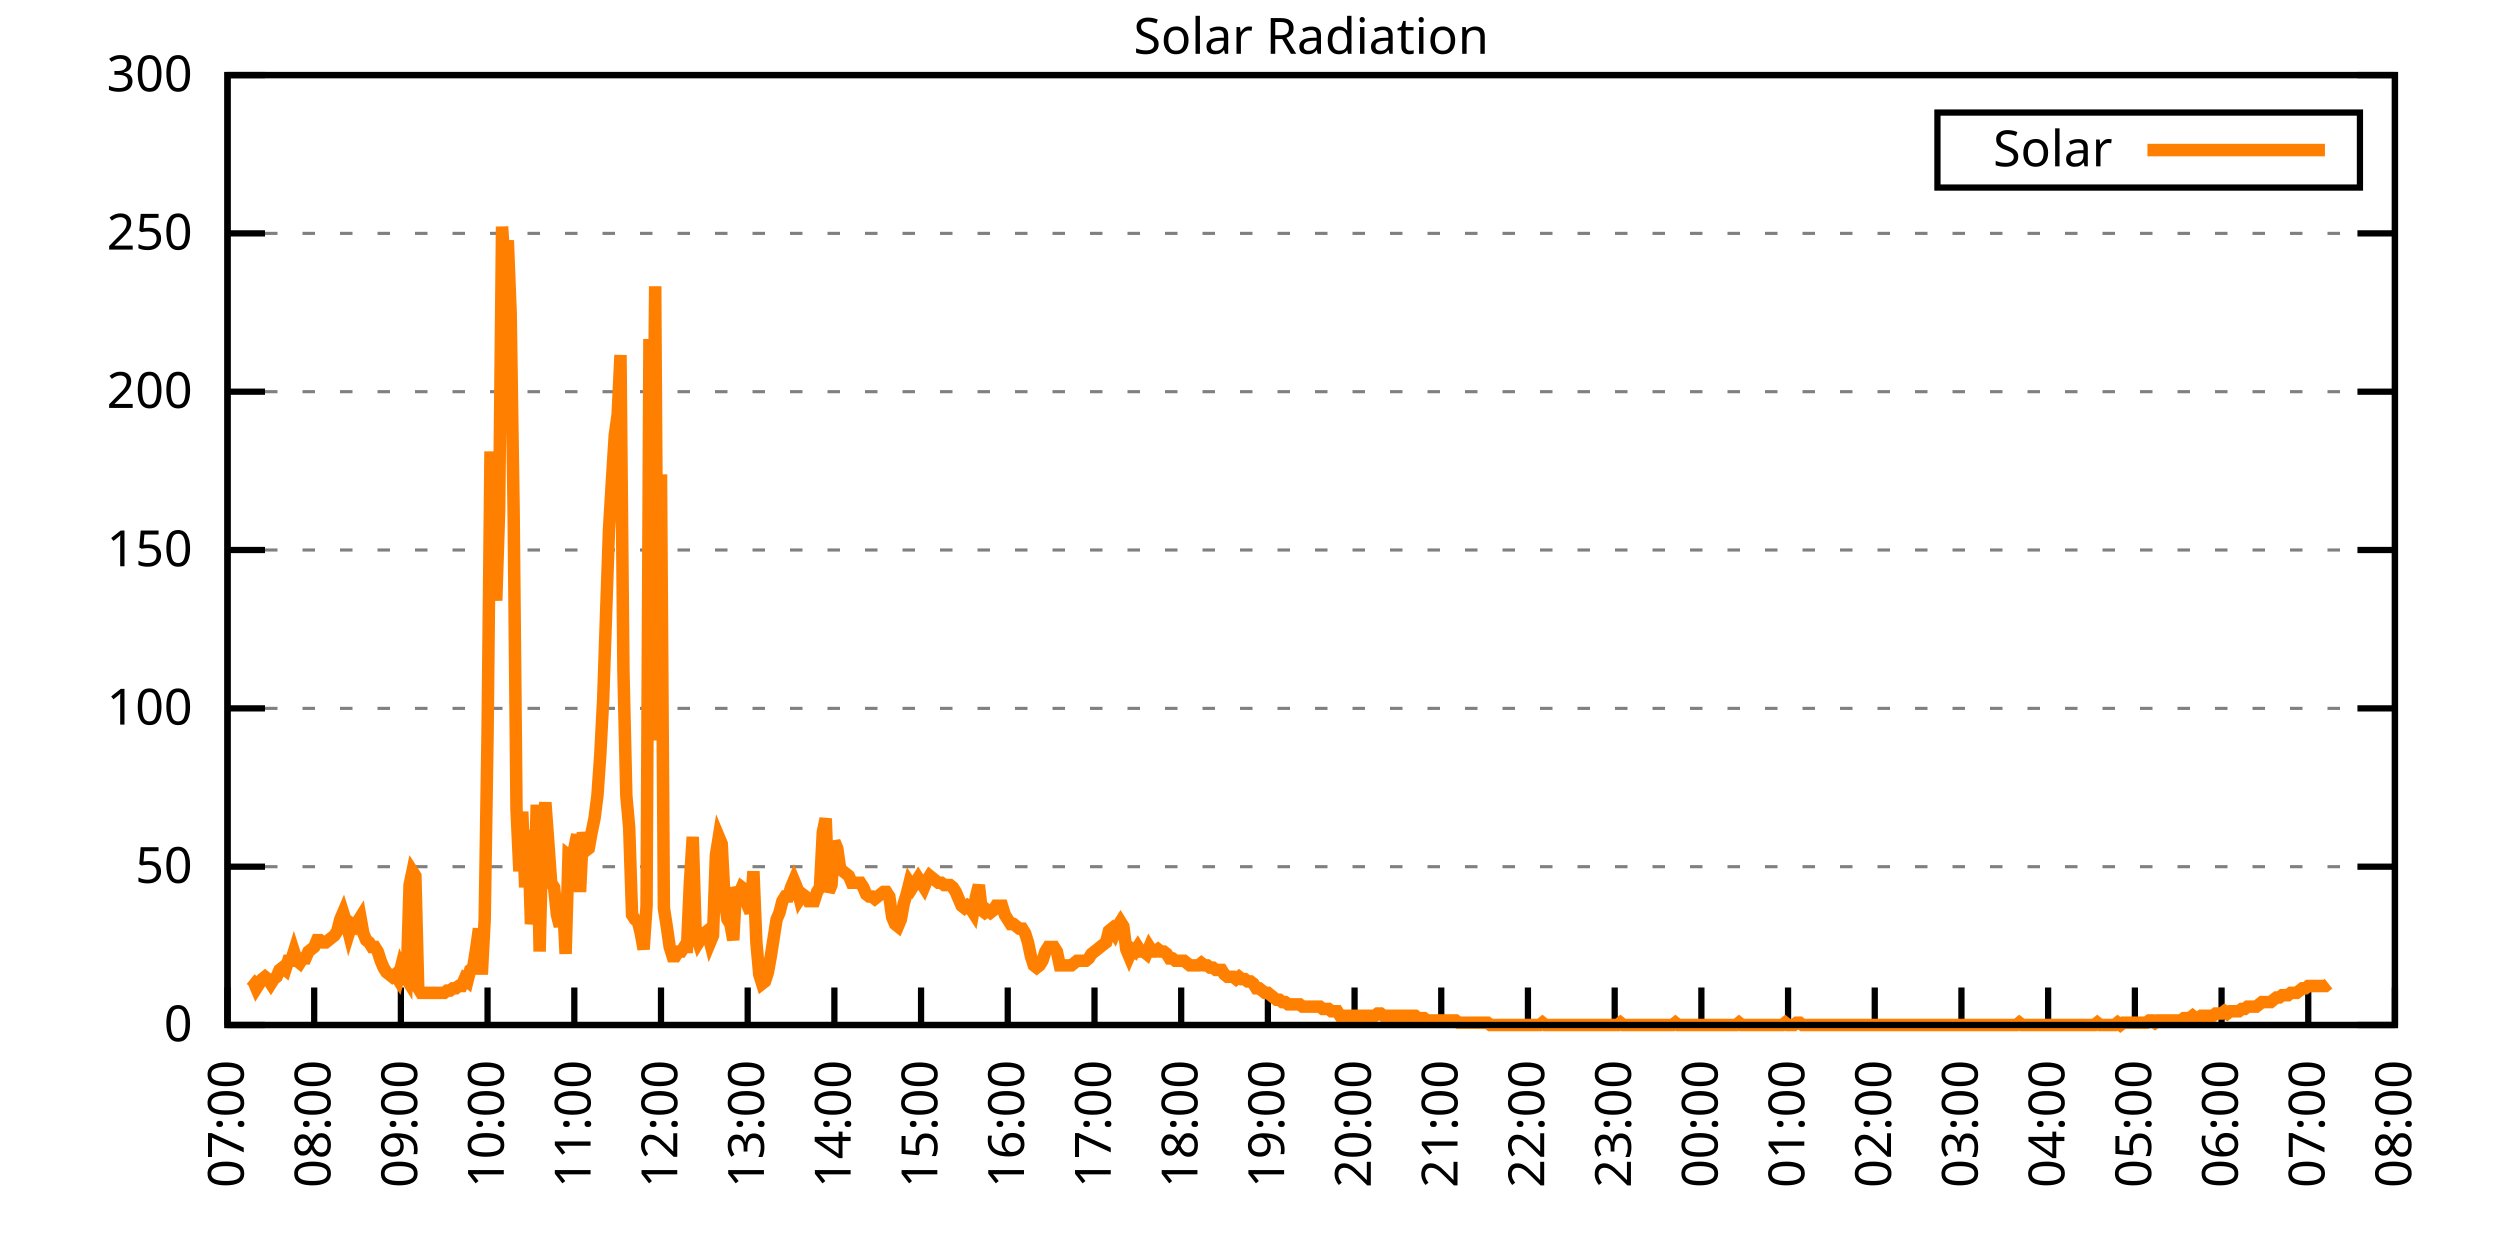
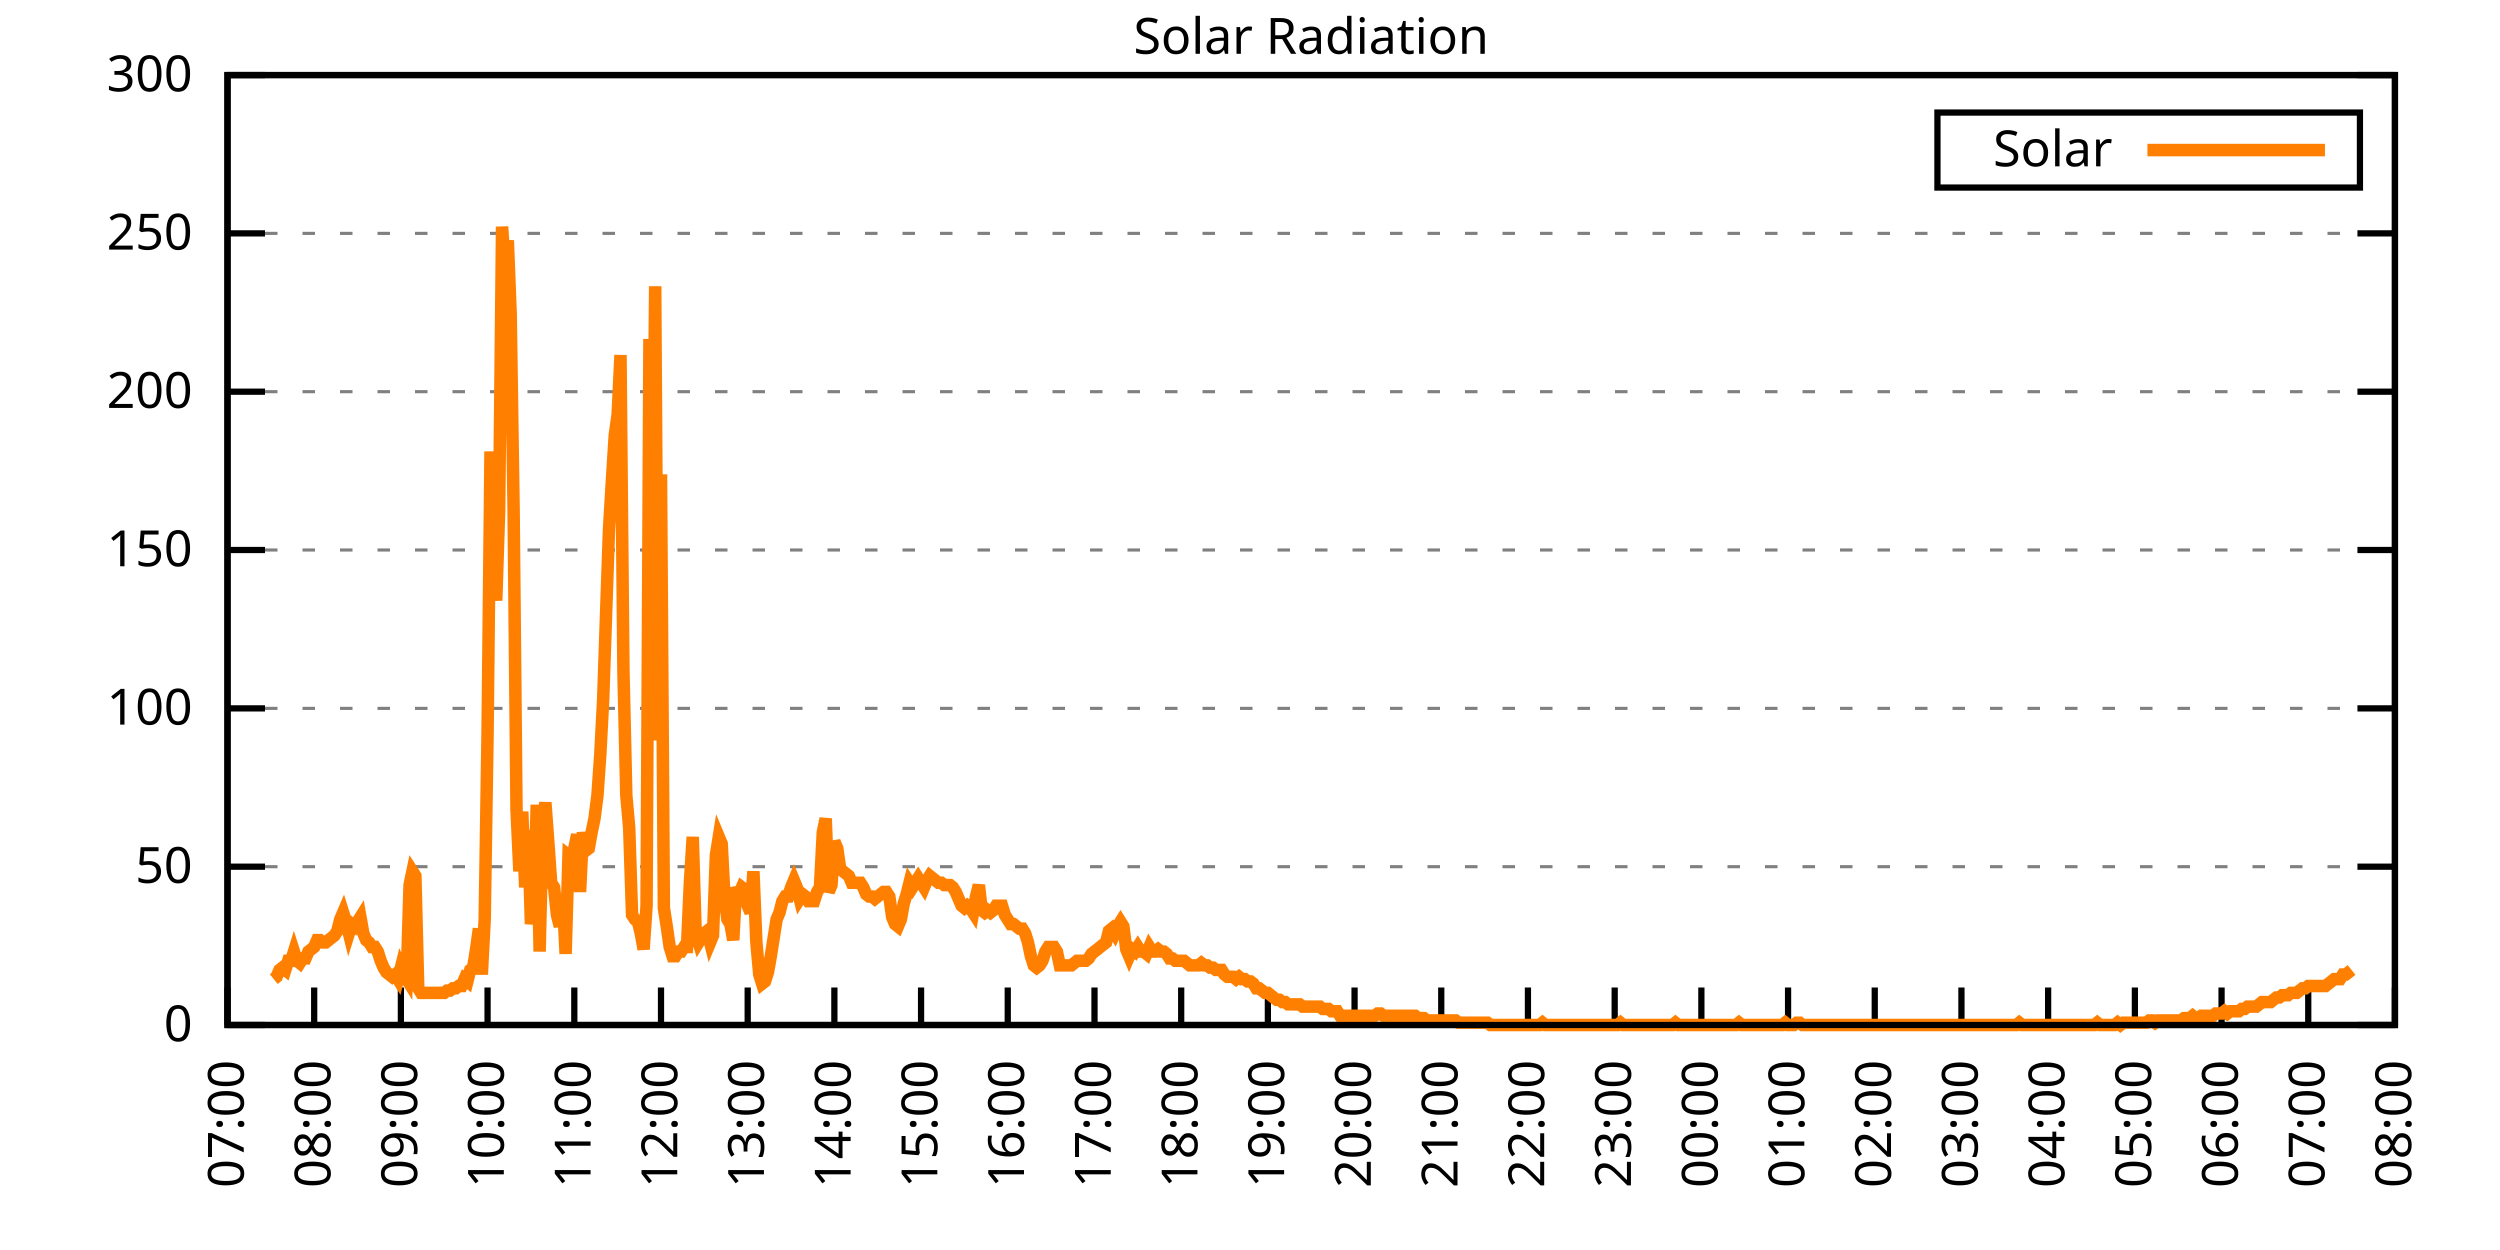
<svg xmlns="http://www.w3.org/2000/svg" xmlns:xlink="http://www.w3.org/1999/xlink" width="400" height="200" viewBox="0 0 400 200">
  <g id="gnuplot_canvas">
    <rect x="0" y="0" width="400" height="200" fill="none" />
    <defs>
      <circle id="gpDot" r="0.5" stroke-width="0.5" stroke="currentColor" />
      <path id="gpPt0" stroke-width="0.333" stroke="currentColor" d="M-1,0 h2 M0,-1 v2" />
      <path id="gpPt1" stroke-width="0.333" stroke="currentColor" d="M-1,-1 L1,1 M1,-1 L-1,1" />
      <path id="gpPt2" stroke-width="0.333" stroke="currentColor" d="M-1,0 L1,0 M0,-1 L0,1 M-1,-1 L1,1 M-1,1 L1,-1" />
      <rect id="gpPt3" stroke-width="0.333" stroke="currentColor" x="-1" y="-1" width="2" height="2" />
      <rect id="gpPt4" stroke-width="0.333" stroke="currentColor" fill="currentColor" x="-1" y="-1" width="2" height="2" />
      <circle id="gpPt5" stroke-width="0.333" stroke="currentColor" cx="0" cy="0" r="1" />
      <use xlink:href="#gpPt5" id="gpPt6" fill="currentColor" stroke="none" />
      <path id="gpPt7" stroke-width="0.333" stroke="currentColor" d="M0,-1.33 L-1.33,0.67 L1.33,0.67 z" />
      <use xlink:href="#gpPt7" id="gpPt8" fill="currentColor" stroke="none" />
      <use xlink:href="#gpPt7" id="gpPt9" stroke="currentColor" transform="rotate(180)" />
      <use xlink:href="#gpPt9" id="gpPt10" fill="currentColor" stroke="none" />
      <use xlink:href="#gpPt3" id="gpPt11" stroke="currentColor" transform="rotate(45)" />
      <use xlink:href="#gpPt11" id="gpPt12" fill="currentColor" stroke="none" />
      <path id="gpPt13" stroke-width="0.333" stroke="currentColor" d="M0,1.330 L1.265,0.411 L0.782,-1.067 L-0.782,-1.076 L-1.265,0.411 z" />
      <use xlink:href="#gpPt13" id="gpPt14" fill="currentColor" stroke="none" />
      <filter id="textbox" filterUnits="objectBoundingBox" x="0" y="0" height="1" width="1">
        <feFlood flood-color="white" flood-opacity="1" result="bgnd" />
        <feComposite in="SourceGraphic" in2="bgnd" operator="atop" />
      </filter>
      <filter id="greybox" filterUnits="objectBoundingBox" x="0" y="0" height="1" width="1">
        <feFlood flood-color="lightgrey" flood-opacity="1" result="grey" />
        <feComposite in="SourceGraphic" in2="grey" operator="atop" />
      </filter>
    </defs>
    <g fill="none" color="white" stroke="currentColor" stroke-width="1.00" stroke-linecap="butt" stroke-linejoin="miter">
</g>
    <g fill="none" color="black" stroke="currentColor" stroke-width="1.00" stroke-linecap="butt" stroke-linejoin="miter">
      <g stroke="none" shape-rendering="crispEdges">
        <polygon fill="rgb(255, 255, 255)" points="36.40,164.00 383.18,164.00 383.18,12.02 36.40,12.02 " />
      </g>
    </g>
    <g fill="none" color="black" stroke="currentColor" stroke-width="1.00" stroke-linecap="butt" stroke-linejoin="miter">
</g>
    <g fill="none" color="black" stroke="black" stroke-width="0.50" stroke-linecap="butt" stroke-linejoin="miter">
</g>
    <g fill="none" color="gray" stroke="currentColor" stroke-width="0.50" stroke-linecap="butt" stroke-linejoin="miter">
      <path stroke="gray" stroke-dasharray="2,4" class="gridline" d="M36.40,164.00 L383.19,164.00  " />
    </g>
    <g fill="none" color="gray" stroke="gray" stroke-width="1.00" stroke-linecap="butt" stroke-linejoin="miter">
</g>
    <g fill="none" color="black" stroke="currentColor" stroke-width="1.00" stroke-linecap="butt" stroke-linejoin="miter">
      <path stroke="black" d="M36.40,164.00 L42.40,164.00 M383.19,164.00 L377.19,164.00  " />
      <g transform="translate(30.80,166.60)" stroke="none" fill="black" font-family="Sans" font-size="8.00" text-anchor="end">
        <text>
          <tspan font-family="Sans"> 0</tspan>
        </text>
      </g>
    </g>
    <g fill="none" color="black" stroke="currentColor" stroke-width="1.00" stroke-linecap="butt" stroke-linejoin="miter">
</g>
    <g fill="none" color="black" stroke="black" stroke-width="0.50" stroke-linecap="butt" stroke-linejoin="miter">
</g>
    <g fill="none" color="gray" stroke="currentColor" stroke-width="0.50" stroke-linecap="butt" stroke-linejoin="miter">
      <path stroke="gray" stroke-dasharray="2,4" class="gridline" d="M36.40,138.67 L383.19,138.67  " />
    </g>
    <g fill="none" color="gray" stroke="gray" stroke-width="1.00" stroke-linecap="butt" stroke-linejoin="miter">
</g>
    <g fill="none" color="black" stroke="currentColor" stroke-width="1.00" stroke-linecap="butt" stroke-linejoin="miter">
      <path stroke="black" d="M36.40,138.67 L42.40,138.67 M383.19,138.67 L377.19,138.67  " />
      <g transform="translate(30.80,141.27)" stroke="none" fill="black" font-family="Sans" font-size="8.00" text-anchor="end">
        <text>
          <tspan font-family="Sans"> 50</tspan>
        </text>
      </g>
    </g>
    <g fill="none" color="black" stroke="currentColor" stroke-width="1.00" stroke-linecap="butt" stroke-linejoin="miter">
</g>
    <g fill="none" color="black" stroke="black" stroke-width="0.50" stroke-linecap="butt" stroke-linejoin="miter">
</g>
    <g fill="none" color="gray" stroke="currentColor" stroke-width="0.50" stroke-linecap="butt" stroke-linejoin="miter">
      <path stroke="gray" stroke-dasharray="2,4" class="gridline" d="M36.40,113.34 L383.19,113.34  " />
    </g>
    <g fill="none" color="gray" stroke="gray" stroke-width="1.00" stroke-linecap="butt" stroke-linejoin="miter">
</g>
    <g fill="none" color="black" stroke="currentColor" stroke-width="1.00" stroke-linecap="butt" stroke-linejoin="miter">
      <path stroke="black" d="M36.40,113.34 L42.40,113.34 M383.19,113.34 L377.19,113.34  " />
      <g transform="translate(30.80,115.94)" stroke="none" fill="black" font-family="Sans" font-size="8.00" text-anchor="end">
        <text>
          <tspan font-family="Sans"> 100</tspan>
        </text>
      </g>
    </g>
    <g fill="none" color="black" stroke="currentColor" stroke-width="1.00" stroke-linecap="butt" stroke-linejoin="miter">
</g>
    <g fill="none" color="black" stroke="black" stroke-width="0.50" stroke-linecap="butt" stroke-linejoin="miter">
</g>
    <g fill="none" color="gray" stroke="currentColor" stroke-width="0.50" stroke-linecap="butt" stroke-linejoin="miter">
      <path stroke="gray" stroke-dasharray="2,4" class="gridline" d="M36.40,88.00 L383.19,88.00  " />
    </g>
    <g fill="none" color="gray" stroke="gray" stroke-width="1.00" stroke-linecap="butt" stroke-linejoin="miter">
</g>
    <g fill="none" color="black" stroke="currentColor" stroke-width="1.00" stroke-linecap="butt" stroke-linejoin="miter">
      <path stroke="black" d="M36.40,88.00 L42.40,88.00 M383.19,88.00 L377.19,88.00  " />
      <g transform="translate(30.80,90.60)" stroke="none" fill="black" font-family="Sans" font-size="8.00" text-anchor="end">
        <text>
          <tspan font-family="Sans"> 150</tspan>
        </text>
      </g>
    </g>
    <g fill="none" color="black" stroke="currentColor" stroke-width="1.00" stroke-linecap="butt" stroke-linejoin="miter">
</g>
    <g fill="none" color="black" stroke="black" stroke-width="0.50" stroke-linecap="butt" stroke-linejoin="miter">
</g>
    <g fill="none" color="gray" stroke="currentColor" stroke-width="0.50" stroke-linecap="butt" stroke-linejoin="miter">
      <path stroke="gray" stroke-dasharray="2,4" class="gridline" d="M36.40,62.67 L383.19,62.67  " />
    </g>
    <g fill="none" color="gray" stroke="gray" stroke-width="1.00" stroke-linecap="butt" stroke-linejoin="miter">
</g>
    <g fill="none" color="black" stroke="currentColor" stroke-width="1.00" stroke-linecap="butt" stroke-linejoin="miter">
      <path stroke="black" d="M36.40,62.67 L42.40,62.67 M383.19,62.67 L377.19,62.67  " />
      <g transform="translate(30.80,65.27)" stroke="none" fill="black" font-family="Sans" font-size="8.00" text-anchor="end">
        <text>
          <tspan font-family="Sans"> 200</tspan>
        </text>
      </g>
    </g>
    <g fill="none" color="black" stroke="currentColor" stroke-width="1.00" stroke-linecap="butt" stroke-linejoin="miter">
</g>
    <g fill="none" color="black" stroke="black" stroke-width="0.50" stroke-linecap="butt" stroke-linejoin="miter">
</g>
    <g fill="none" color="gray" stroke="currentColor" stroke-width="0.50" stroke-linecap="butt" stroke-linejoin="miter">
      <path stroke="gray" stroke-dasharray="2,4" class="gridline" d="M36.40,37.34 L383.19,37.34  " />
    </g>
    <g fill="none" color="gray" stroke="gray" stroke-width="1.00" stroke-linecap="butt" stroke-linejoin="miter">
</g>
    <g fill="none" color="black" stroke="currentColor" stroke-width="1.00" stroke-linecap="butt" stroke-linejoin="miter">
      <path stroke="black" d="M36.40,37.34 L42.40,37.34 M383.19,37.34 L377.19,37.34  " />
      <g transform="translate(30.80,39.94)" stroke="none" fill="black" font-family="Sans" font-size="8.00" text-anchor="end">
        <text>
          <tspan font-family="Sans"> 250</tspan>
        </text>
      </g>
    </g>
    <g fill="none" color="black" stroke="currentColor" stroke-width="1.00" stroke-linecap="butt" stroke-linejoin="miter">
</g>
    <g fill="none" color="black" stroke="black" stroke-width="0.50" stroke-linecap="butt" stroke-linejoin="miter">
</g>
    <g fill="none" color="gray" stroke="currentColor" stroke-width="0.50" stroke-linecap="butt" stroke-linejoin="miter">
      <path stroke="gray" stroke-dasharray="2,4" class="gridline" d="M36.40,12.01 L383.19,12.01  " />
    </g>
    <g fill="none" color="gray" stroke="gray" stroke-width="1.00" stroke-linecap="butt" stroke-linejoin="miter">
</g>
    <g fill="none" color="black" stroke="currentColor" stroke-width="1.00" stroke-linecap="butt" stroke-linejoin="miter">
      <path stroke="black" d="M36.40,12.01 L42.40,12.01 M383.19,12.01 L377.19,12.01  " />
      <g transform="translate(30.80,14.61)" stroke="none" fill="black" font-family="Sans" font-size="8.00" text-anchor="end">
        <text>
          <tspan font-family="Sans"> 300</tspan>
        </text>
      </g>
    </g>
    <g fill="none" color="black" stroke="currentColor" stroke-width="1.00" stroke-linecap="butt" stroke-linejoin="miter">
      <path stroke="black" d="M36.40,164.00 L36.40,158.00  " />
      <g transform="translate(39.00,169.60) rotate(270.00)" stroke="none" fill="black" font-family="Sans" font-size="8.00" text-anchor="end">
        <text>
          <tspan font-family="Sans">07:00</tspan>
        </text>
      </g>
    </g>
    <g fill="none" color="black" stroke="currentColor" stroke-width="1.00" stroke-linecap="butt" stroke-linejoin="miter">
      <path stroke="black" d="M50.27,164.00 L50.27,158.00  " />
      <g transform="translate(52.87,169.60) rotate(270.00)" stroke="none" fill="black" font-family="Sans" font-size="8.00" text-anchor="end">
        <text>
          <tspan font-family="Sans">08:00</tspan>
        </text>
      </g>
    </g>
    <g fill="none" color="black" stroke="currentColor" stroke-width="1.00" stroke-linecap="butt" stroke-linejoin="miter">
      <path stroke="black" d="M64.14,164.00 L64.14,158.00  " />
      <g transform="translate(66.74,169.60) rotate(270.00)" stroke="none" fill="black" font-family="Sans" font-size="8.00" text-anchor="end">
        <text>
          <tspan font-family="Sans">09:00</tspan>
        </text>
      </g>
    </g>
    <g fill="none" color="black" stroke="currentColor" stroke-width="1.00" stroke-linecap="butt" stroke-linejoin="miter">
      <path stroke="black" d="M78.01,164.00 L78.01,158.00  " />
      <g transform="translate(80.61,169.60) rotate(270.00)" stroke="none" fill="black" font-family="Sans" font-size="8.00" text-anchor="end">
        <text>
          <tspan font-family="Sans">10:00</tspan>
        </text>
      </g>
    </g>
    <g fill="none" color="black" stroke="currentColor" stroke-width="1.00" stroke-linecap="butt" stroke-linejoin="miter">
      <path stroke="black" d="M91.89,164.00 L91.89,158.00  " />
      <g transform="translate(94.49,169.60) rotate(270.00)" stroke="none" fill="black" font-family="Sans" font-size="8.00" text-anchor="end">
        <text>
          <tspan font-family="Sans">11:00</tspan>
        </text>
      </g>
    </g>
    <g fill="none" color="black" stroke="currentColor" stroke-width="1.00" stroke-linecap="butt" stroke-linejoin="miter">
      <path stroke="black" d="M105.76,164.00 L105.76,158.00  " />
      <g transform="translate(108.36,169.60) rotate(270.00)" stroke="none" fill="black" font-family="Sans" font-size="8.00" text-anchor="end">
        <text>
          <tspan font-family="Sans">12:00</tspan>
        </text>
      </g>
    </g>
    <g fill="none" color="black" stroke="currentColor" stroke-width="1.00" stroke-linecap="butt" stroke-linejoin="miter">
      <path stroke="black" d="M119.63,164.00 L119.63,158.00  " />
      <g transform="translate(122.23,169.60) rotate(270.00)" stroke="none" fill="black" font-family="Sans" font-size="8.00" text-anchor="end">
        <text>
          <tspan font-family="Sans">13:00</tspan>
        </text>
      </g>
    </g>
    <g fill="none" color="black" stroke="currentColor" stroke-width="1.00" stroke-linecap="butt" stroke-linejoin="miter">
      <path stroke="black" d="M133.50,164.00 L133.50,158.00  " />
      <g transform="translate(136.10,169.60) rotate(270.00)" stroke="none" fill="black" font-family="Sans" font-size="8.00" text-anchor="end">
        <text>
          <tspan font-family="Sans">14:00</tspan>
        </text>
      </g>
    </g>
    <g fill="none" color="black" stroke="currentColor" stroke-width="1.00" stroke-linecap="butt" stroke-linejoin="miter">
      <path stroke="black" d="M147.37,164.00 L147.37,158.00  " />
      <g transform="translate(149.97,169.60) rotate(270.00)" stroke="none" fill="black" font-family="Sans" font-size="8.00" text-anchor="end">
        <text>
          <tspan font-family="Sans">15:00</tspan>
        </text>
      </g>
    </g>
    <g fill="none" color="black" stroke="currentColor" stroke-width="1.00" stroke-linecap="butt" stroke-linejoin="miter">
      <path stroke="black" d="M161.24,164.00 L161.24,158.00  " />
      <g transform="translate(163.84,169.60) rotate(270.00)" stroke="none" fill="black" font-family="Sans" font-size="8.00" text-anchor="end">
        <text>
          <tspan font-family="Sans">16:00</tspan>
        </text>
      </g>
    </g>
    <g fill="none" color="black" stroke="currentColor" stroke-width="1.00" stroke-linecap="butt" stroke-linejoin="miter">
      <path stroke="black" d="M175.12,164.00 L175.12,158.00  " />
      <g transform="translate(177.72,169.60) rotate(270.00)" stroke="none" fill="black" font-family="Sans" font-size="8.00" text-anchor="end">
        <text>
          <tspan font-family="Sans">17:00</tspan>
        </text>
      </g>
    </g>
    <g fill="none" color="black" stroke="currentColor" stroke-width="1.00" stroke-linecap="butt" stroke-linejoin="miter">
      <path stroke="black" d="M188.99,164.00 L188.99,158.00  " />
      <g transform="translate(191.59,169.60) rotate(270.00)" stroke="none" fill="black" font-family="Sans" font-size="8.00" text-anchor="end">
        <text>
          <tspan font-family="Sans">18:00</tspan>
        </text>
      </g>
    </g>
    <g fill="none" color="black" stroke="currentColor" stroke-width="1.00" stroke-linecap="butt" stroke-linejoin="miter">
      <path stroke="black" d="M202.86,164.00 L202.86,158.00  " />
      <g transform="translate(205.46,169.60) rotate(270.00)" stroke="none" fill="black" font-family="Sans" font-size="8.00" text-anchor="end">
        <text>
          <tspan font-family="Sans">19:00</tspan>
        </text>
      </g>
    </g>
    <g fill="none" color="black" stroke="currentColor" stroke-width="1.00" stroke-linecap="butt" stroke-linejoin="miter">
      <path stroke="black" d="M216.73,164.00 L216.73,158.00  " />
      <g transform="translate(219.33,169.60) rotate(270.00)" stroke="none" fill="black" font-family="Sans" font-size="8.00" text-anchor="end">
        <text>
          <tspan font-family="Sans">20:00</tspan>
        </text>
      </g>
    </g>
    <g fill="none" color="black" stroke="currentColor" stroke-width="1.00" stroke-linecap="butt" stroke-linejoin="miter">
      <path stroke="black" d="M230.60,164.00 L230.60,158.00  " />
      <g transform="translate(233.20,169.60) rotate(270.00)" stroke="none" fill="black" font-family="Sans" font-size="8.00" text-anchor="end">
        <text>
          <tspan font-family="Sans">21:00</tspan>
        </text>
      </g>
    </g>
    <g fill="none" color="black" stroke="currentColor" stroke-width="1.00" stroke-linecap="butt" stroke-linejoin="miter">
      <path stroke="black" d="M244.47,164.00 L244.47,158.00  " />
      <g transform="translate(247.07,169.60) rotate(270.00)" stroke="none" fill="black" font-family="Sans" font-size="8.00" text-anchor="end">
        <text>
          <tspan font-family="Sans">22:00</tspan>
        </text>
      </g>
    </g>
    <g fill="none" color="black" stroke="currentColor" stroke-width="1.00" stroke-linecap="butt" stroke-linejoin="miter">
      <path stroke="black" d="M258.35,164.00 L258.35,158.00  " />
      <g transform="translate(260.95,169.60) rotate(270.00)" stroke="none" fill="black" font-family="Sans" font-size="8.00" text-anchor="end">
        <text>
          <tspan font-family="Sans">23:00</tspan>
        </text>
      </g>
    </g>
    <g fill="none" color="black" stroke="currentColor" stroke-width="1.00" stroke-linecap="butt" stroke-linejoin="miter">
      <path stroke="black" d="M272.22,164.00 L272.22,158.00  " />
      <g transform="translate(274.82,169.60) rotate(270.00)" stroke="none" fill="black" font-family="Sans" font-size="8.00" text-anchor="end">
        <text>
          <tspan font-family="Sans">00:00</tspan>
        </text>
      </g>
    </g>
    <g fill="none" color="black" stroke="currentColor" stroke-width="1.00" stroke-linecap="butt" stroke-linejoin="miter">
      <path stroke="black" d="M286.09,164.00 L286.09,158.00  " />
      <g transform="translate(288.69,169.60) rotate(270.00)" stroke="none" fill="black" font-family="Sans" font-size="8.00" text-anchor="end">
        <text>
          <tspan font-family="Sans">01:00</tspan>
        </text>
      </g>
    </g>
    <g fill="none" color="black" stroke="currentColor" stroke-width="1.00" stroke-linecap="butt" stroke-linejoin="miter">
      <path stroke="black" d="M299.96,164.00 L299.96,158.00  " />
      <g transform="translate(302.56,169.60) rotate(270.00)" stroke="none" fill="black" font-family="Sans" font-size="8.00" text-anchor="end">
        <text>
          <tspan font-family="Sans">02:00</tspan>
        </text>
      </g>
    </g>
    <g fill="none" color="black" stroke="currentColor" stroke-width="1.00" stroke-linecap="butt" stroke-linejoin="miter">
      <path stroke="black" d="M313.83,164.00 L313.83,158.00  " />
      <g transform="translate(316.43,169.60) rotate(270.00)" stroke="none" fill="black" font-family="Sans" font-size="8.00" text-anchor="end">
        <text>
          <tspan font-family="Sans">03:00</tspan>
        </text>
      </g>
    </g>
    <g fill="none" color="black" stroke="currentColor" stroke-width="1.00" stroke-linecap="butt" stroke-linejoin="miter">
      <path stroke="black" d="M327.70,164.00 L327.70,158.00  " />
      <g transform="translate(330.30,169.60) rotate(270.00)" stroke="none" fill="black" font-family="Sans" font-size="8.00" text-anchor="end">
        <text>
          <tspan font-family="Sans">04:00</tspan>
        </text>
      </g>
    </g>
    <g fill="none" color="black" stroke="currentColor" stroke-width="1.00" stroke-linecap="butt" stroke-linejoin="miter">
      <path stroke="black" d="M341.58,164.00 L341.58,158.00  " />
      <g transform="translate(344.18,169.60) rotate(270.00)" stroke="none" fill="black" font-family="Sans" font-size="8.00" text-anchor="end">
        <text>
          <tspan font-family="Sans">05:00</tspan>
        </text>
      </g>
    </g>
    <g fill="none" color="black" stroke="currentColor" stroke-width="1.00" stroke-linecap="butt" stroke-linejoin="miter">
      <path stroke="black" d="M355.45,164.00 L355.45,158.00  " />
      <g transform="translate(358.05,169.60) rotate(270.00)" stroke="none" fill="black" font-family="Sans" font-size="8.00" text-anchor="end">
        <text>
          <tspan font-family="Sans">06:00</tspan>
        </text>
      </g>
    </g>
    <g fill="none" color="black" stroke="currentColor" stroke-width="1.00" stroke-linecap="butt" stroke-linejoin="miter">
      <path stroke="black" d="M369.32,164.00 L369.32,158.00  " />
      <g transform="translate(371.92,169.60) rotate(270.00)" stroke="none" fill="black" font-family="Sans" font-size="8.00" text-anchor="end">
        <text>
          <tspan font-family="Sans">07:00</tspan>
        </text>
      </g>
    </g>
    <g fill="none" color="black" stroke="currentColor" stroke-width="1.00" stroke-linecap="butt" stroke-linejoin="miter">
      <path stroke="black" d="M383.19,164.00 L383.19,158.00  " />
      <g transform="translate(385.79,169.60) rotate(270.00)" stroke="none" fill="black" font-family="Sans" font-size="8.00" text-anchor="end">
        <text>
          <tspan font-family="Sans">08:00</tspan>
        </text>
      </g>
    </g>
    <g fill="none" color="black" stroke="currentColor" stroke-width="1.00" stroke-linecap="butt" stroke-linejoin="miter">
</g>
    <g fill="none" color="black" stroke="currentColor" stroke-width="1.00" stroke-linecap="butt" stroke-linejoin="miter">
      <path stroke="black" d="M36.40,12.01 L36.40,164.00 L383.19,164.00 L383.19,12.01 L36.40,12.01 Z  " />
    </g>
    <g fill="none" color="black" stroke="currentColor" stroke-width="1.00" stroke-linecap="butt" stroke-linejoin="miter">
</g>
    <g fill="none" color="black" stroke="currentColor" stroke-width="1.00" stroke-linecap="butt" stroke-linejoin="miter">
      <path stroke="black" d="M309.99,30.01 L309.99,18.01 L377.59,18.01 L377.59,30.01 L309.99,30.01 Z  " />
    </g>
    <g id="Solar_Radiation_plot_1">
      <g fill="none" color="white" stroke="black" stroke-width="2.00" stroke-linecap="butt" stroke-linejoin="miter">
</g>
      <g fill="none" color="black" stroke="currentColor" stroke-width="2.00" stroke-linecap="butt" stroke-linejoin="miter">
        <g transform="translate(337.99,26.61)" stroke="none" fill="black" font-family="Sans" font-size="8.00" text-anchor="end">
          <text>
            <tspan font-family="Sans">Solar</tspan>
          </text>
        </g>
      </g>
      <g fill="none" color="black" stroke="currentColor" stroke-width="2.00" stroke-linecap="butt" stroke-linejoin="miter">
-         <path stroke="rgb(255, 127,   0)" d="M343.59,24.01 L371.99,24.01 M40.10,156.66 L40.56,157.03 L41.02,158.13 L41.49,157.39 L41.95,156.66 L42.41,156.29   L42.87,156.66 L43.34,157.39 L43.80,156.66 L44.26,156.29 L44.72,155.19 L45.19,154.82 L45.65,155.19 L46.11,153.72   L46.57,153.72 L47.03,152.25 L47.50,153.72 L47.96,154.09 L48.42,153.35 L48.88,153.35 L49.35,152.25 L49.81,151.89   L50.27,151.52 L50.73,150.42 L51.20,150.42 L51.66,150.79 L52.12,150.79 L52.58,150.42 L53.05,150.05 L53.51,149.68   L53.97,148.95 L54.43,147.11 L54.90,146.01 L55.36,147.48 L55.82,149.32 L56.28,147.85 L56.75,148.22 L57.21,147.48   L57.67,146.75 L58.13,149.32 L58.59,150.42 L59.06,150.79 L59.52,151.52 L59.98,151.52 L60.44,152.25 L60.91,153.72   L61.37,154.82 L61.83,155.56 L62.29,155.92 L62.76,156.29 L63.22,155.92 L63.68,156.66 L64.14,154.82 L64.61,155.92   L65.07,156.66 L65.53,141.61 L65.99,139.41 L66.46,140.14 L66.92,158.13 L67.38,158.86 L67.84,158.86 L68.30,158.86   L68.77,158.86 L69.23,158.86 L69.69,158.86 L70.15,158.86 L70.62,158.86 L71.08,158.86 L71.54,158.49 L72.00,158.49   L72.47,158.13 L72.93,158.13 L73.39,157.76 L73.85,157.76 L74.32,156.66 L74.78,157.03 L75.24,155.19 L75.70,154.82   L76.17,151.89 L76.63,148.58 L77.09,155.92 L77.55,147.11 L78.01,117.38 L78.48,72.23 L78.94,90.59 L79.40,96.09   L79.86,81.78 L80.33,36.26 L80.79,43.23 L81.25,38.46 L81.71,50.21 L82.18,81.78 L82.64,129.49 L83.10,139.41   L83.56,129.86 L84.03,141.98 L84.49,132.80 L84.95,147.85 L85.41,144.91 L85.88,128.76 L86.34,152.25 L86.80,132.80   L87.26,128.39 L87.72,134.63 L88.19,141.24 L88.65,141.98 L89.11,146.38 L89.57,148.22 L90.04,143.44 L90.50,152.62   L90.96,136.84 L91.42,137.20 L91.89,135.74 L92.35,133.53 L92.81,142.71 L93.27,133.17 L93.74,136.10 L94.20,135.74   L94.66,133.17 L95.12,130.96 L95.59,127.29 L96.05,120.69 L96.51,111.88 L96.97,98.29 L97.44,84.71 L97.90,77.00   L98.36,69.66 L98.82,66.36 L99.28,56.81 L99.75,107.47 L100.21,127.29 L100.67,132.43 L101.13,146.38 L101.60,147.11   L102.06,147.48 L102.52,149.32 L102.98,151.89 L103.45,144.91 L103.91,54.24 L104.37,94.99 L104.83,45.80 L105.30,118.48   L105.76,75.90 L106.22,145.28 L106.68,148.22 L107.15,151.52 L107.61,152.99 L108.07,152.99 L108.53,152.25 L108.99,152.25   L109.46,151.52 L109.92,151.52 L110.38,141.24 L110.84,133.90 L111.31,149.32 L111.77,150.79 L112.23,150.05 L112.69,149.32   L113.16,148.95 L113.62,150.79 L114.08,149.68 L114.54,136.84 L115.01,133.90 L115.47,135.00 L115.93,143.81 L116.39,147.11   L116.86,147.85 L117.32,150.42 L117.78,141.98 L118.24,143.08 L118.70,141.98 L119.17,142.34 L119.63,144.91 L120.09,146.01   L120.55,139.41 L121.02,150.79 L121.48,155.92 L121.94,157.39 L122.40,157.03 L122.87,155.56 L123.33,152.99 L123.79,150.05   L124.25,147.11 L124.72,146.01 L125.18,144.18 L125.64,143.44 L126.10,143.44 L126.57,141.98 L127.03,140.87 L127.49,141.98   L127.95,143.81 L128.41,143.08 L128.88,143.44 L129.34,144.18 L129.80,144.18 L130.26,144.18 L130.73,142.71 L131.19,141.98   L131.65,133.17 L132.11,130.96 L132.58,142.71 L133.04,141.61 L133.50,134.63 L133.96,135.74 L134.43,139.04 L134.89,139.41   L135.35,139.77 L135.81,140.14 L136.28,141.24 L136.74,141.24 L137.20,141.24 L137.66,141.24 L138.13,141.98 L138.59,143.08   L139.05,143.44 L139.51,143.44 L139.97,143.81 L140.44,143.44 L140.90,143.08 L141.36,142.71 L141.82,142.71 L142.29,143.44   L142.75,146.75 L143.21,147.85 L143.67,148.22 L144.14,147.11 L144.60,144.55 L145.06,143.08 L145.52,141.24 L145.99,141.98   L146.45,141.24 L146.91,140.51 L147.37,141.24 L147.84,141.98 L148.30,140.87 L148.76,140.14 L149.22,140.51 L149.68,140.87   L150.15,141.24 L150.61,141.24 L151.07,141.61 L151.53,141.61 L152.00,141.61 L152.46,141.98 L152.92,142.71 L153.38,143.81   L153.85,144.91 L154.31,145.28 L154.77,144.91 L155.23,145.28 L155.70,146.01 L156.16,143.44 L156.62,141.61 L157.08,145.65   L157.55,146.01 L158.01,145.65 L158.47,146.01 L158.93,145.65 L159.39,144.91 L159.86,144.91 L160.32,144.91 L160.78,146.38   L161.24,147.11 L161.71,147.85 L162.17,147.85 L162.63,148.22 L163.09,148.58 L163.56,148.58 L164.02,149.32 L164.48,150.79   L164.94,152.99 L165.41,154.46 L165.87,154.82 L166.33,154.46 L166.79,153.72 L167.26,152.25 L167.72,151.52 L168.18,151.52   L168.64,151.52 L169.10,152.25 L169.57,154.46 L170.03,154.46 L170.49,154.46 L170.95,154.46 L171.42,154.46 L171.88,154.09   L172.34,153.72 L172.80,153.72 L173.27,153.72 L173.73,153.72 L174.19,153.35 L174.65,152.62 L175.12,152.25 L175.58,151.89   L176.04,151.52 L176.50,151.15 L176.97,150.79 L177.43,148.95 L177.89,148.58 L178.35,149.32 L178.82,148.22 L179.28,147.48   L179.74,148.22 L180.20,151.89 L180.66,152.99 L181.13,151.89 L181.59,152.25 L182.05,151.52 L182.51,152.25 L182.98,152.25   L183.44,152.62 L183.90,151.52 L184.36,152.25 L184.83,152.25 L185.29,151.89 L185.75,152.25 L186.21,152.25 L186.68,152.62   L187.14,153.35 L187.60,153.35 L188.06,153.72 L188.53,153.72 L188.99,153.72 L189.45,153.72 L189.91,154.09 L190.37,154.46   L190.84,154.46 L191.30,154.46 L191.76,154.46 L192.22,154.09 L192.69,154.46 L193.15,154.46 L193.61,154.82 L194.07,154.82   L194.54,155.19 L195.00,155.19 L195.46,155.19 L195.92,155.92 L196.39,156.29 L196.85,156.29 L197.31,156.29 L197.77,156.66   L198.24,156.29 L198.70,156.66 L199.16,156.66 L199.62,157.03 L200.08,157.03 L200.55,157.39 L201.01,158.13 L201.47,158.13   L201.93,158.49 L202.40,158.86 L202.86,158.86 L203.32,159.23 L203.78,159.60 L204.25,159.96 L204.71,159.96 L205.17,160.33   L205.63,160.33 L206.10,160.70 L206.56,160.70 L207.02,160.70 L207.48,160.70 L207.95,160.70 L208.41,161.06 L208.87,161.06   L209.33,161.06 L209.80,161.06 L210.26,161.06 L210.72,161.06 L211.18,161.06 L211.64,161.43 L212.11,161.43 L212.57,161.43   L213.03,161.80 L213.49,161.80 L213.96,161.80 L214.42,162.53 L214.88,162.53 L215.34,162.53 L215.81,162.53 L216.27,162.53   L216.73,162.53 L217.19,162.53 L217.66,162.53 L218.12,162.53 L218.58,162.53 L219.04,162.53 L219.51,162.53 L219.97,162.53   L220.43,162.16 L220.89,162.16 L221.35,162.53 L221.82,162.53 L222.28,162.53 L222.74,162.53 L223.20,162.53 L223.67,162.53   L224.13,162.53 L224.59,162.53 L225.05,162.53 L225.52,162.53 L225.98,162.53 L226.44,162.53 L226.90,162.90 L227.37,162.90   L227.83,162.90 L228.29,163.27 L228.75,163.27 L229.22,163.27 L229.68,163.27 L230.14,163.27 L230.60,163.27 L231.06,163.27   L231.53,163.27 L231.99,163.27 L232.45,163.27 L232.91,163.27 L233.38,163.63 L233.84,163.63 L234.30,163.63 L234.76,163.63   L235.23,163.63 L235.69,163.63 L236.15,163.63 L236.61,163.63 L237.08,163.63 L237.54,163.63 L238.00,163.63 L238.46,164.00   L238.93,164.00 L239.39,164.00 L239.85,164.00 L240.31,164.00 L240.77,164.00 L241.24,164.00 L241.70,164.00 L242.16,164.00   L242.62,164.00 L243.09,164.00 L243.55,164.00 L244.01,164.00 L244.47,164.00 L244.94,164.00 L245.40,164.00 L245.86,164.00   L246.32,164.00 L246.79,163.63 L247.25,164.00 L247.71,164.00 L248.17,164.00 L248.64,164.00 L249.10,164.00 L249.56,164.00   L250.02,164.00 L250.49,164.00 L250.95,164.00 L251.41,164.00 L251.87,164.00 L252.33,164.00 L252.80,164.00 L253.26,164.00   L253.72,164.00 L254.18,164.00 L254.65,164.00 L255.11,164.00 L255.57,164.00 L256.03,164.00 L256.50,164.00 L256.96,164.00   L257.42,164.00 L257.88,164.00 L258.35,164.00 L258.81,164.00 L259.27,163.63 L259.73,164.00 L260.20,164.00 L260.66,164.00   L261.12,164.00 L261.58,164.00 L262.04,164.00 L262.51,164.00 L262.97,164.00 L263.43,164.00 L263.89,164.00 L264.36,164.00   L264.82,164.00 L265.28,164.00 L265.74,164.00 L266.21,164.00 L266.67,164.00 L267.13,164.00 L267.59,164.00 L268.06,163.63   L268.52,164.00 L268.98,164.00 L269.44,164.00 L269.91,164.00 L270.37,164.00 L270.83,164.00 L271.29,164.00 L271.75,164.00   L272.22,164.00 L272.68,164.00 L273.14,164.00 L273.60,164.00 L274.07,164.00 L274.53,164.00 L274.99,164.00 L275.45,164.00   L275.92,164.00 L276.38,164.00 L276.84,164.00 L277.30,164.00 L277.77,164.00 L278.23,163.63 L278.69,164.00 L279.15,164.00   L279.62,164.00 L280.08,164.00 L280.54,164.00 L281.00,164.00 L281.46,164.00 L281.93,164.00 L282.39,164.00 L282.85,164.00   L283.31,164.00 L283.78,164.00 L284.24,164.00 L284.70,164.00 L285.16,164.00 L285.63,163.63 L286.09,164.00 L286.55,164.00   L287.01,164.00 L287.48,163.63 L287.94,163.63 L288.40,164.00 L288.86,164.00 L289.33,164.00 L289.79,164.00 L290.25,164.00   L290.71,164.00 L291.18,164.00 L291.64,164.00 L292.10,164.00 L292.56,164.00 L293.02,164.00 L293.49,164.00 L293.95,164.00   L294.41,164.00 L294.87,164.00 L295.34,164.00 L295.80,164.00 L296.26,164.00 L296.72,164.00 L297.19,164.00 L297.65,164.00   L298.11,164.00 L298.57,164.00 L299.04,164.00 L299.50,164.00 L299.96,164.00 L300.42,164.00 L300.89,164.00 L301.35,164.00   L301.81,164.00 L302.27,164.00 L302.73,164.00 L303.20,164.00 L303.66,164.00 L304.12,164.00 L304.58,164.00 L305.05,164.00   L305.51,164.00 L305.97,164.00 L306.43,164.00 L306.90,164.00 L307.36,164.00 L307.82,164.00 L308.28,164.00 L308.75,164.00   L309.21,164.00 L309.67,164.00 L310.13,164.00 L310.60,164.00 L311.06,164.00 L311.52,164.00 L311.98,164.00 L312.44,164.00   L312.91,164.00 L313.37,164.00 L313.83,164.00 L314.29,164.00 L314.76,164.00 L315.22,164.00 L315.68,164.00 L316.14,164.00   L316.61,164.00 L317.07,164.00 L317.53,164.00 L317.99,164.00 L318.46,164.00 L318.92,164.00 L319.38,164.00 L319.84,164.00   L320.31,164.00 L320.77,164.00 L321.23,164.00 L321.69,164.00 L322.15,164.00 L322.62,164.00 L323.08,163.63 L323.54,164.00   L324.00,164.00 L324.47,164.00 L324.93,164.00 L325.39,164.00 L325.85,164.00 L326.32,164.00 L326.78,164.00 L327.24,164.00   L327.70,164.00 L328.17,164.00 L328.63,164.00 L329.09,164.00 L329.55,164.00 L330.02,164.00 L330.48,164.00 L330.94,164.00   L331.40,164.00 L331.87,164.00 L332.33,164.00 L332.79,164.00 L333.25,164.00 L333.71,164.00 L334.18,164.00 L334.64,164.00   L335.10,164.00 L335.56,163.63 L336.03,164.00 L336.49,164.00 L336.95,164.00 L337.41,164.00 L337.88,164.00 L338.34,164.00   L338.80,163.63 L339.26,164.00 L339.73,163.63 L340.19,163.63 L340.65,163.63 L341.11,163.63 L341.58,163.63 L342.04,163.63   L342.50,163.63 L342.96,163.63 L343.42,163.63 L343.89,163.27 L344.35,163.27 L344.81,163.63 L345.27,163.27 L345.74,163.27   L346.20,163.27 L346.66,163.27 L347.12,163.27 L347.59,163.27 L348.05,163.27 L348.51,163.27 L348.97,163.27 L349.44,162.90   L349.90,162.90 L350.36,162.90 L350.82,162.53 L351.29,162.90 L351.75,162.90 L352.21,162.53 L352.67,162.53 L353.13,162.53   L353.60,162.53 L354.06,162.53 L354.52,162.16 L354.98,162.16 L355.45,162.16 L355.91,161.80 L356.37,162.16 L356.83,161.80   L357.30,161.80 L357.76,161.80 L358.22,161.80 L358.68,161.43 L359.15,161.43 L359.61,161.06 L360.07,161.06 L360.53,161.06   L361.00,161.06 L361.46,160.70 L361.92,160.33 L362.38,160.33 L362.84,160.33 L363.31,160.33 L363.77,159.96 L364.23,159.60   L364.69,159.60 L365.16,159.23 L365.62,159.23 L366.08,159.23 L366.54,158.86 L367.01,158.86 L367.47,158.86 L367.93,158.49   L368.39,158.13 L368.86,158.13 L369.32,157.76 L369.78,157.76 L370.24,157.76 L370.71,157.76 L371.17,157.76 L371.63,157.76   L372.09,157.76 L372.56,157.39  " />
+         <path stroke="rgb(255, 127,   0)" d="M343.59,24.01 L371.99,24.01 M43.80,156.66 L44.26,156.29 L44.72,155.19 L45.19,154.82 L45.65,155.19 L46.11,153.72   L46.57,153.72 L47.03,152.25 L47.50,153.72 L47.96,154.09 L48.42,153.35 L48.88,153.35 L49.35,152.25 L49.81,151.89   L50.27,151.52 L50.73,150.42 L51.20,150.42 L51.66,150.79 L52.12,150.79 L52.58,150.42 L53.05,150.05 L53.51,149.68   L53.97,148.95 L54.43,147.11 L54.90,146.01 L55.36,147.48 L55.82,149.32 L56.28,147.85 L56.75,148.22 L57.21,147.48   L57.67,146.75 L58.13,149.32 L58.59,150.42 L59.06,150.79 L59.52,151.52 L59.98,151.52 L60.44,152.25 L60.91,153.72   L61.37,154.82 L61.83,155.56 L62.29,155.92 L62.76,156.29 L63.22,155.92 L63.68,156.66 L64.14,154.82 L64.61,155.92   L65.07,156.66 L65.53,141.61 L65.99,139.41 L66.46,140.14 L66.92,158.13 L67.38,158.86 L67.84,158.86 L68.30,158.86   L68.77,158.86 L69.23,158.86 L69.69,158.86 L70.15,158.86 L70.62,158.86 L71.08,158.86 L71.54,158.49 L72.00,158.49   L72.47,158.13 L72.93,158.13 L73.39,157.76 L73.85,157.76 L74.32,156.66 L74.78,157.03 L75.24,155.19 L75.70,154.82   L76.17,151.89 L76.63,148.58 L77.09,155.92 L77.55,147.11 L78.01,117.38 L78.48,72.23 L78.94,90.59 L79.40,96.09   L79.86,81.78 L80.33,36.26 L80.79,43.23 L81.25,38.46 L81.71,50.21 L82.18,81.78 L82.64,129.49 L83.10,139.41   L83.56,129.86 L84.03,141.98 L84.49,132.80 L84.95,147.85 L85.41,144.91 L85.88,128.76 L86.34,152.25 L86.80,132.80   L87.26,128.39 L87.72,134.63 L88.19,141.24 L88.65,141.98 L89.11,146.38 L89.57,148.22 L90.04,143.44 L90.50,152.62   L90.96,136.84 L91.42,137.20 L91.89,135.74 L92.35,133.53 L92.81,142.71 L93.27,133.17 L93.74,136.10 L94.20,135.74   L94.66,133.17 L95.12,130.96 L95.59,127.29 L96.05,120.69 L96.51,111.88 L96.97,98.29 L97.44,84.71 L97.90,77.00   L98.36,69.66 L98.82,66.36 L99.28,56.81 L99.75,107.47 L100.21,127.29 L100.67,132.43 L101.13,146.38 L101.60,147.11   L102.06,147.48 L102.52,149.32 L102.98,151.89 L103.45,144.91 L103.91,54.24 L104.37,94.99 L104.83,45.80 L105.30,118.48   L105.76,75.90 L106.22,145.28 L106.68,148.22 L107.15,151.52 L107.61,152.99 L108.07,152.99 L108.53,152.25 L108.99,152.25   L109.46,151.52 L109.92,151.52 L110.38,141.24 L110.84,133.90 L111.31,149.32 L111.77,150.79 L112.23,150.05 L112.69,149.32   L113.16,148.95 L113.62,150.79 L114.08,149.68 L114.54,136.84 L115.01,133.90 L115.47,135.00 L115.93,143.81 L116.39,147.11   L116.86,147.85 L117.32,150.42 L117.78,141.98 L118.24,143.08 L118.70,141.98 L119.17,142.34 L119.63,144.91 L120.09,146.01   L120.55,139.41 L121.02,150.79 L121.48,155.92 L121.94,157.39 L122.40,157.03 L122.87,155.56 L123.33,152.99 L123.79,150.05   L124.25,147.11 L124.72,146.01 L125.18,144.18 L125.64,143.44 L126.10,143.44 L126.57,141.98 L127.03,140.87 L127.49,141.98   L127.95,143.81 L128.41,143.08 L128.88,143.44 L129.34,144.18 L129.80,144.18 L130.26,144.18 L130.73,142.71 L131.19,141.98   L131.65,133.17 L132.11,130.96 L132.58,142.71 L133.04,141.61 L133.50,134.63 L133.96,135.74 L134.43,139.04 L134.89,139.41   L135.35,139.77 L135.81,140.14 L136.28,141.24 L136.74,141.24 L137.20,141.24 L137.66,141.24 L138.13,141.98 L138.59,143.08   L139.05,143.44 L139.51,143.44 L139.97,143.81 L140.44,143.44 L140.90,143.08 L141.36,142.71 L141.82,142.71 L142.29,143.44   L142.75,146.75 L143.21,147.85 L143.67,148.22 L144.14,147.11 L144.60,144.55 L145.06,143.08 L145.52,141.24 L145.99,141.98   L146.45,141.24 L146.91,140.51 L147.37,141.24 L147.84,141.98 L148.30,140.87 L148.76,140.14 L149.22,140.51 L149.68,140.87   L150.15,141.24 L150.61,141.24 L151.07,141.61 L151.53,141.61 L152.00,141.61 L152.46,141.98 L152.92,142.71 L153.38,143.81   L153.85,144.91 L154.31,145.28 L154.77,144.91 L155.23,145.28 L155.70,146.01 L156.16,143.44 L156.62,141.61 L157.08,145.65   L157.55,146.01 L158.01,145.65 L158.47,146.01 L158.93,145.65 L159.39,144.91 L159.86,144.91 L160.32,144.91 L160.78,146.38   L161.24,147.11 L161.71,147.85 L162.17,147.85 L162.63,148.22 L163.09,148.58 L163.56,148.58 L164.02,149.32 L164.48,150.79   L164.94,152.99 L165.41,154.46 L165.87,154.82 L166.33,154.46 L166.79,153.72 L167.26,152.25 L167.72,151.52 L168.18,151.52   L168.64,151.52 L169.10,152.25 L169.57,154.46 L170.03,154.46 L170.49,154.46 L170.95,154.46 L171.42,154.46 L171.88,154.09   L172.34,153.72 L172.80,153.72 L173.27,153.72 L173.73,153.72 L174.19,153.35 L174.65,152.62 L175.12,152.25 L175.58,151.89   L176.04,151.52 L176.50,151.15 L176.97,150.79 L177.43,148.95 L177.89,148.58 L178.35,149.32 L178.82,148.22 L179.28,147.48   L179.74,148.22 L180.20,151.89 L180.66,152.99 L181.13,151.89 L181.59,152.25 L182.05,151.52 L182.51,152.25 L182.98,152.25   L183.44,152.62 L183.90,151.52 L184.36,152.25 L184.83,152.25 L185.29,151.89 L185.75,152.25 L186.21,152.25 L186.68,152.62   L187.14,153.35 L187.60,153.35 L188.06,153.72 L188.53,153.72 L188.99,153.72 L189.45,153.72 L189.91,154.09 L190.37,154.46   L190.84,154.46 L191.30,154.46 L191.76,154.46 L192.22,154.09 L192.69,154.46 L193.15,154.46 L193.61,154.82 L194.07,154.82   L194.54,155.19 L195.00,155.19 L195.46,155.19 L195.92,155.92 L196.39,156.29 L196.85,156.29 L197.31,156.29 L197.77,156.66   L198.24,156.29 L198.70,156.66 L199.16,156.66 L199.62,157.03 L200.08,157.03 L200.55,157.39 L201.01,158.13 L201.47,158.13   L201.93,158.49 L202.40,158.86 L202.86,158.86 L203.32,159.23 L203.78,159.60 L204.25,159.96 L204.71,159.96 L205.17,160.33   L205.63,160.33 L206.10,160.70 L206.56,160.70 L207.02,160.70 L207.48,160.70 L207.95,160.70 L208.41,161.06 L208.87,161.06   L209.33,161.06 L209.80,161.06 L210.26,161.06 L210.72,161.06 L211.18,161.06 L211.64,161.43 L212.11,161.43 L212.57,161.43   L213.03,161.80 L213.49,161.80 L213.96,161.80 L214.42,162.53 L214.88,162.53 L215.34,162.53 L215.81,162.53 L216.27,162.53   L216.73,162.53 L217.19,162.53 L217.66,162.53 L218.12,162.53 L218.58,162.53 L219.04,162.53 L219.51,162.53 L219.97,162.53   L220.43,162.16 L220.89,162.16 L221.35,162.53 L221.82,162.53 L222.28,162.53 L222.74,162.53 L223.20,162.53 L223.67,162.53   L224.13,162.53 L224.59,162.53 L225.05,162.53 L225.52,162.53 L225.98,162.53 L226.44,162.53 L226.90,162.90 L227.37,162.90   L227.83,162.90 L228.29,163.27 L228.75,163.27 L229.22,163.27 L229.68,163.27 L230.14,163.27 L230.60,163.27 L231.06,163.27   L231.53,163.27 L231.99,163.27 L232.45,163.27 L232.91,163.27 L233.38,163.63 L233.84,163.63 L234.30,163.63 L234.76,163.63   L235.23,163.63 L235.69,163.63 L236.15,163.63 L236.61,163.63 L237.08,163.63 L237.54,163.63 L238.00,163.63 L238.46,164.00   L238.93,164.00 L239.39,164.00 L239.85,164.00 L240.31,164.00 L240.77,164.00 L241.24,164.00 L241.70,164.00 L242.16,164.00   L242.62,164.00 L243.09,164.00 L243.55,164.00 L244.01,164.00 L244.47,164.00 L244.94,164.00 L245.40,164.00 L245.86,164.00   L246.32,164.00 L246.79,163.63 L247.25,164.00 L247.71,164.00 L248.17,164.00 L248.64,164.00 L249.10,164.00 L249.56,164.00   L250.02,164.00 L250.49,164.00 L250.95,164.00 L251.41,164.00 L251.87,164.00 L252.33,164.00 L252.80,164.00 L253.26,164.00   L253.72,164.00 L254.18,164.00 L254.65,164.00 L255.11,164.00 L255.57,164.00 L256.03,164.00 L256.50,164.00 L256.96,164.00   L257.42,164.00 L257.88,164.00 L258.35,164.00 L258.81,164.00 L259.27,163.63 L259.73,164.00 L260.20,164.00 L260.66,164.00   L261.12,164.00 L261.58,164.00 L262.04,164.00 L262.51,164.00 L262.97,164.00 L263.43,164.00 L263.89,164.00 L264.36,164.00   L264.82,164.00 L265.28,164.00 L265.74,164.00 L266.21,164.00 L266.67,164.00 L267.13,164.00 L267.59,164.00 L268.06,163.63   L268.52,164.00 L268.98,164.00 L269.44,164.00 L269.91,164.00 L270.37,164.00 L270.83,164.00 L271.29,164.00 L271.75,164.00   L272.22,164.00 L272.68,164.00 L273.14,164.00 L273.60,164.00 L274.07,164.00 L274.53,164.00 L274.99,164.00 L275.45,164.00   L275.92,164.00 L276.38,164.00 L276.84,164.00 L277.30,164.00 L277.77,164.00 L278.23,163.63 L278.69,164.00 L279.15,164.00   L279.62,164.00 L280.08,164.00 L280.54,164.00 L281.00,164.00 L281.46,164.00 L281.93,164.00 L282.39,164.00 L282.85,164.00   L283.31,164.00 L283.78,164.00 L284.24,164.00 L284.70,164.00 L285.16,164.00 L285.63,163.63 L286.09,164.00 L286.55,164.00   L287.01,164.00 L287.48,163.63 L287.94,163.63 L288.40,164.00 L288.86,164.00 L289.33,164.00 L289.79,164.00 L290.25,164.00   L290.71,164.00 L291.18,164.00 L291.64,164.00 L292.10,164.00 L292.56,164.00 L293.02,164.00 L293.49,164.00 L293.95,164.00   L294.41,164.00 L294.87,164.00 L295.34,164.00 L295.80,164.00 L296.26,164.00 L296.72,164.00 L297.19,164.00 L297.65,164.00   L298.11,164.00 L298.57,164.00 L299.04,164.00 L299.50,164.00 L299.96,164.00 L300.42,164.00 L300.89,164.00 L301.35,164.00   L301.81,164.00 L302.27,164.00 L302.73,164.00 L303.20,164.00 L303.66,164.00 L304.12,164.00 L304.58,164.00 L305.05,164.00   L305.51,164.00 L305.97,164.00 L306.43,164.00 L306.90,164.00 L307.36,164.00 L307.82,164.00 L308.28,164.00 L308.75,164.00   L309.21,164.00 L309.67,164.00 L310.13,164.00 L310.60,164.00 L311.06,164.00 L311.52,164.00 L311.98,164.00 L312.44,164.00   L312.91,164.00 L313.37,164.00 L313.83,164.00 L314.29,164.00 L314.76,164.00 L315.22,164.00 L315.68,164.00 L316.14,164.00   L316.61,164.00 L317.07,164.00 L317.53,164.00 L317.99,164.00 L318.46,164.00 L318.92,164.00 L319.38,164.00 L319.84,164.00   L320.31,164.00 L320.77,164.00 L321.23,164.00 L321.69,164.00 L322.15,164.00 L322.62,164.00 L323.08,163.63 L323.54,164.00   L324.00,164.00 L324.47,164.00 L324.93,164.00 L325.39,164.00 L325.85,164.00 L326.32,164.00 L326.78,164.00 L327.24,164.00   L327.70,164.00 L328.17,164.00 L328.63,164.00 L329.09,164.00 L329.55,164.00 L330.02,164.00 L330.48,164.00 L330.94,164.00   L331.40,164.00 L331.87,164.00 L332.33,164.00 L332.79,164.00 L333.25,164.00 L333.71,164.00 L334.18,164.00 L334.64,164.00   L335.10,164.00 L335.56,163.63 L336.03,164.00 L336.49,164.00 L336.95,164.00 L337.41,164.00 L337.88,164.00 L338.34,164.00   L338.80,163.63 L339.26,164.00 L339.73,163.63 L340.19,163.63 L340.65,163.63 L341.11,163.63 L341.58,163.63 L342.04,163.63   L342.50,163.63 L342.96,163.63 L343.42,163.63 L343.89,163.27 L344.35,163.27 L344.81,163.63 L345.27,163.27 L345.74,163.27   L346.20,163.27 L346.66,163.27 L347.12,163.27 L347.59,163.27 L348.05,163.27 L348.51,163.27 L348.97,163.27 L349.44,162.90   L349.90,162.90 L350.36,162.90 L350.82,162.53 L351.29,162.90 L351.75,162.90 L352.21,162.53 L352.67,162.53 L353.13,162.53   L353.60,162.53 L354.06,162.53 L354.52,162.16 L354.98,162.16 L355.45,162.16 L355.91,161.80 L356.37,162.16 L356.83,161.80   L357.30,161.80 L357.76,161.80 L358.22,161.80 L358.68,161.43 L359.15,161.43 L359.61,161.06 L360.07,161.06 L360.53,161.06   L361.00,161.06 L361.46,160.70 L361.92,160.33 L362.38,160.33 L362.84,160.33 L363.31,160.33 L363.77,159.96 L364.23,159.60   L364.69,159.60 L365.16,159.23 L365.62,159.23 L366.08,159.23 L366.54,158.86 L367.01,158.86 L367.47,158.86 L367.93,158.49   L368.39,158.13 L368.86,158.13 L369.32,157.76 L369.78,157.76 L370.24,157.76 L370.71,157.76 L371.17,157.76 L371.63,157.76   L372.09,157.76 L372.56,157.39 L373.02,157.03 L373.48,156.66 L373.94,156.66 L374.40,156.66 L374.87,155.92 L375.33,155.92   L375.79,155.56 L376.25,155.19  " />
      </g>
    </g>
    <g fill="none" color="black" stroke="currentColor" stroke-width="2.00" stroke-linecap="butt" stroke-linejoin="miter">
</g>
    <g fill="none" color="black" stroke="black" stroke-width="1.00" stroke-linecap="butt" stroke-linejoin="miter">
</g>
    <g fill="none" color="black" stroke="currentColor" stroke-width="1.00" stroke-linecap="butt" stroke-linejoin="miter">
      <path stroke="black" d="M36.40,12.01 L36.40,164.00 L383.19,164.00 L383.19,12.01 L36.40,12.01 Z  " />
      <g transform="translate(6.80,88.01) rotate(270.00)" stroke="none" fill="black" font-family="Sans" font-size="8.00" text-anchor="middle">
        <text />
      </g>
    </g>
    <g fill="none" color="black" stroke="currentColor" stroke-width="1.00" stroke-linecap="butt" stroke-linejoin="miter">
</g>
    <g fill="none" color="black" stroke="currentColor" stroke-width="1.00" stroke-linecap="butt" stroke-linejoin="miter">
      <g transform="translate(209.79,8.61)" stroke="none" fill="black" font-family="Sans" font-size="8.00" text-anchor="middle">
        <text>
          <tspan font-family="Sans">Solar Radiation</tspan>
        </text>
      </g>
    </g>
    <g fill="none" color="black" stroke="currentColor" stroke-width="1.00" stroke-linecap="butt" stroke-linejoin="miter">
</g>
  </g>
</svg>
